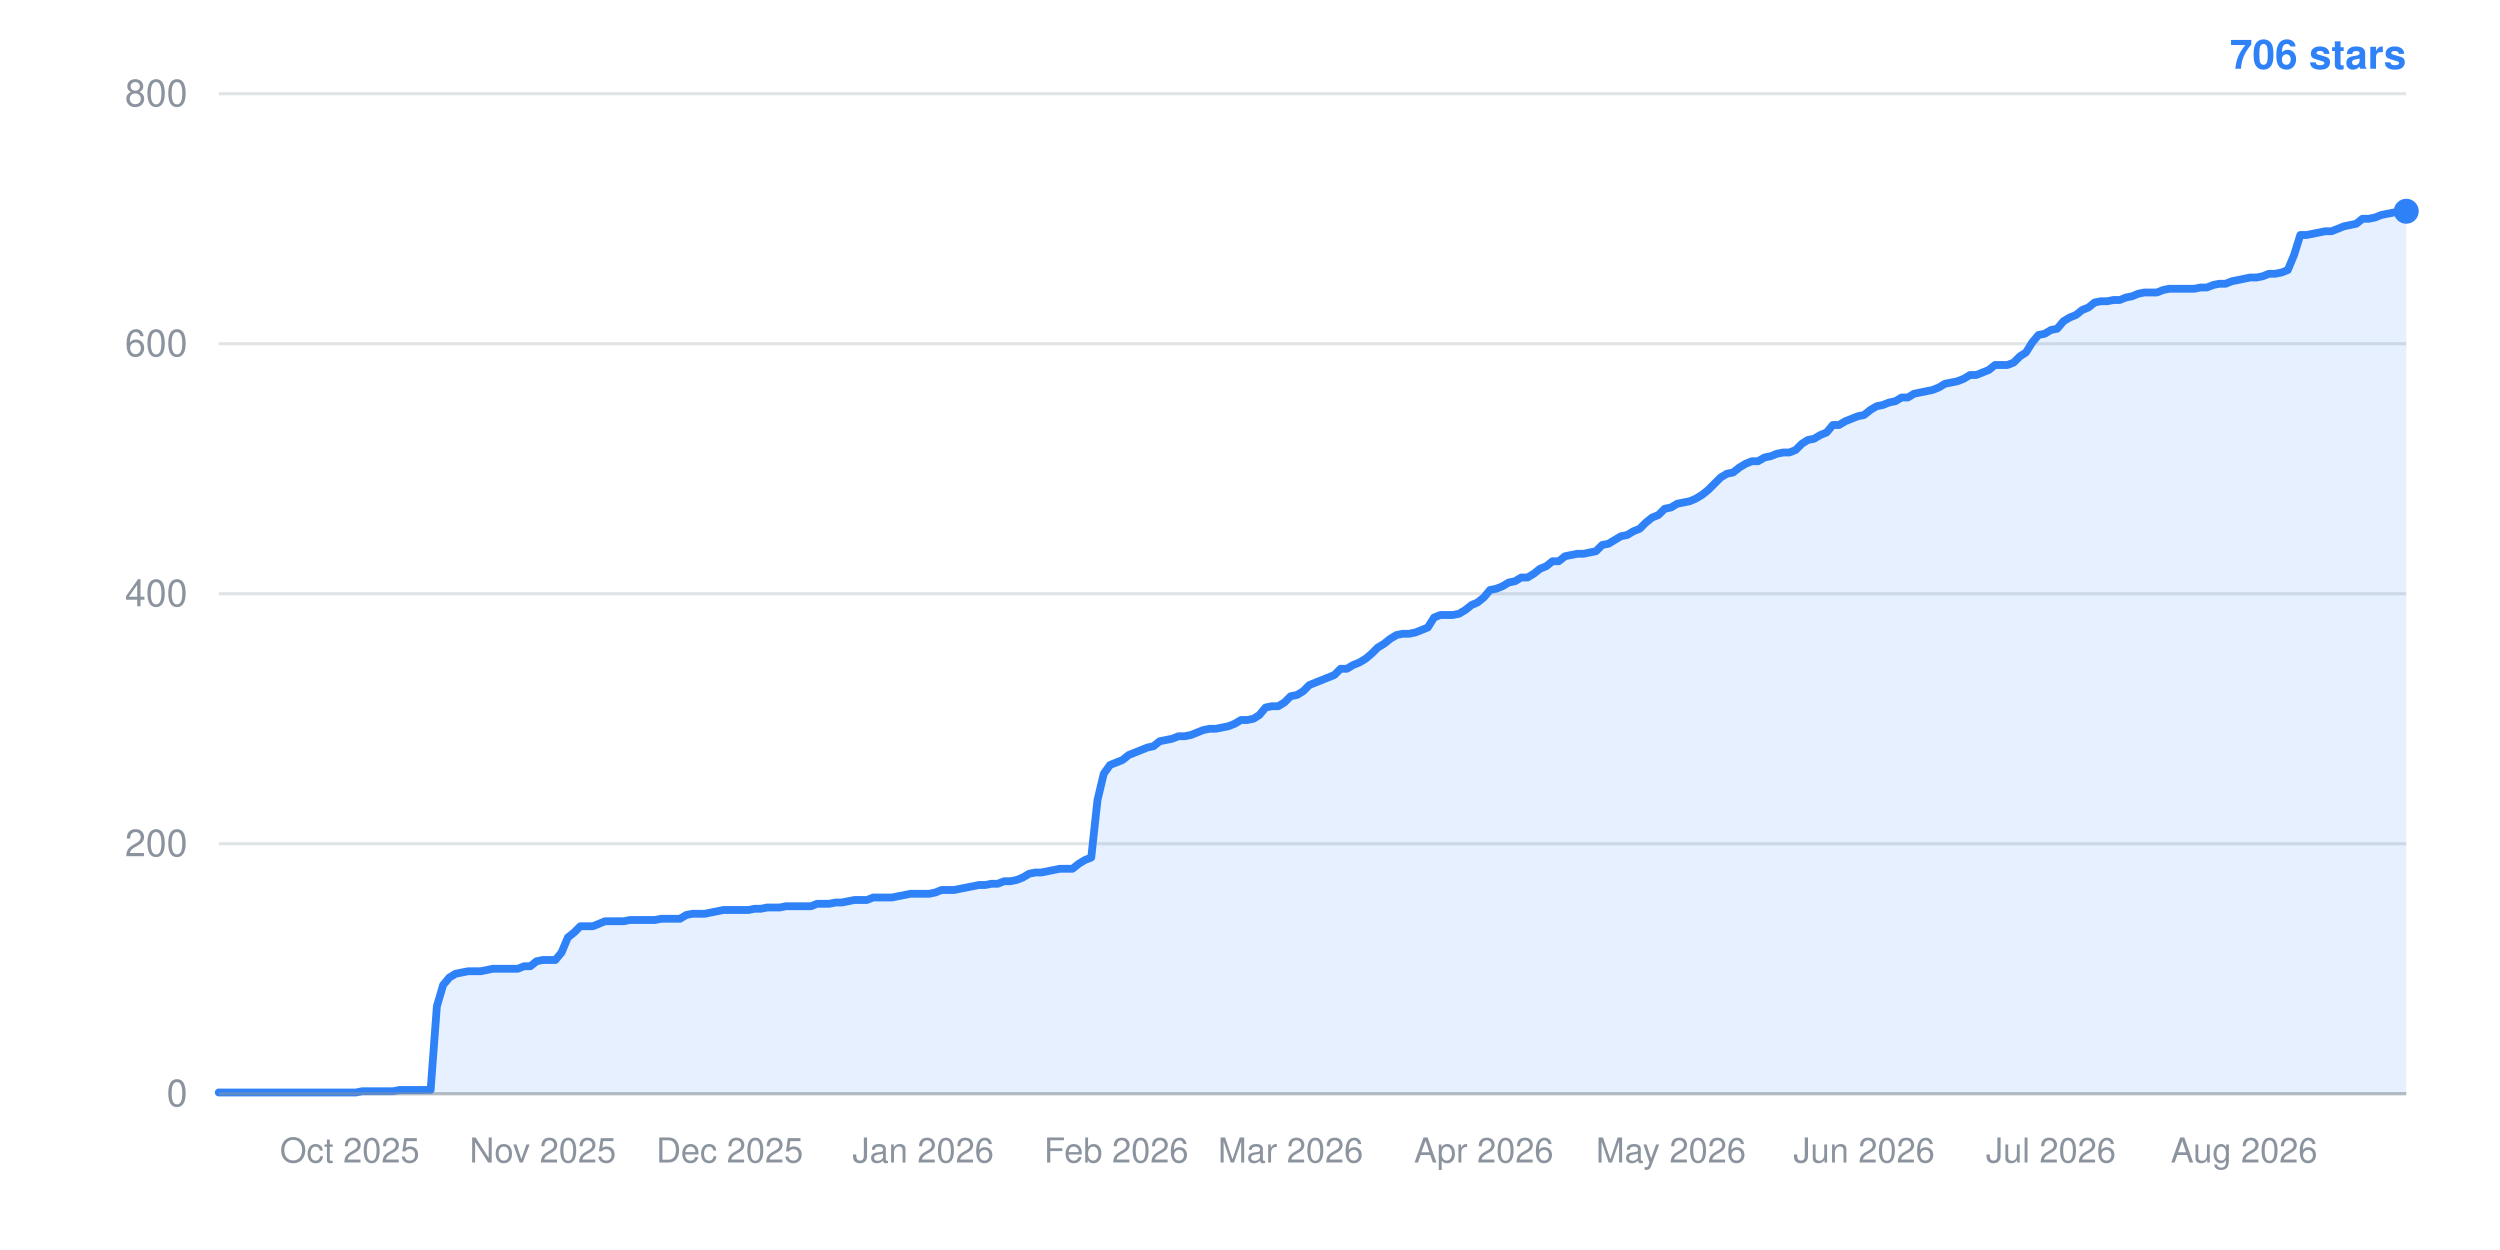
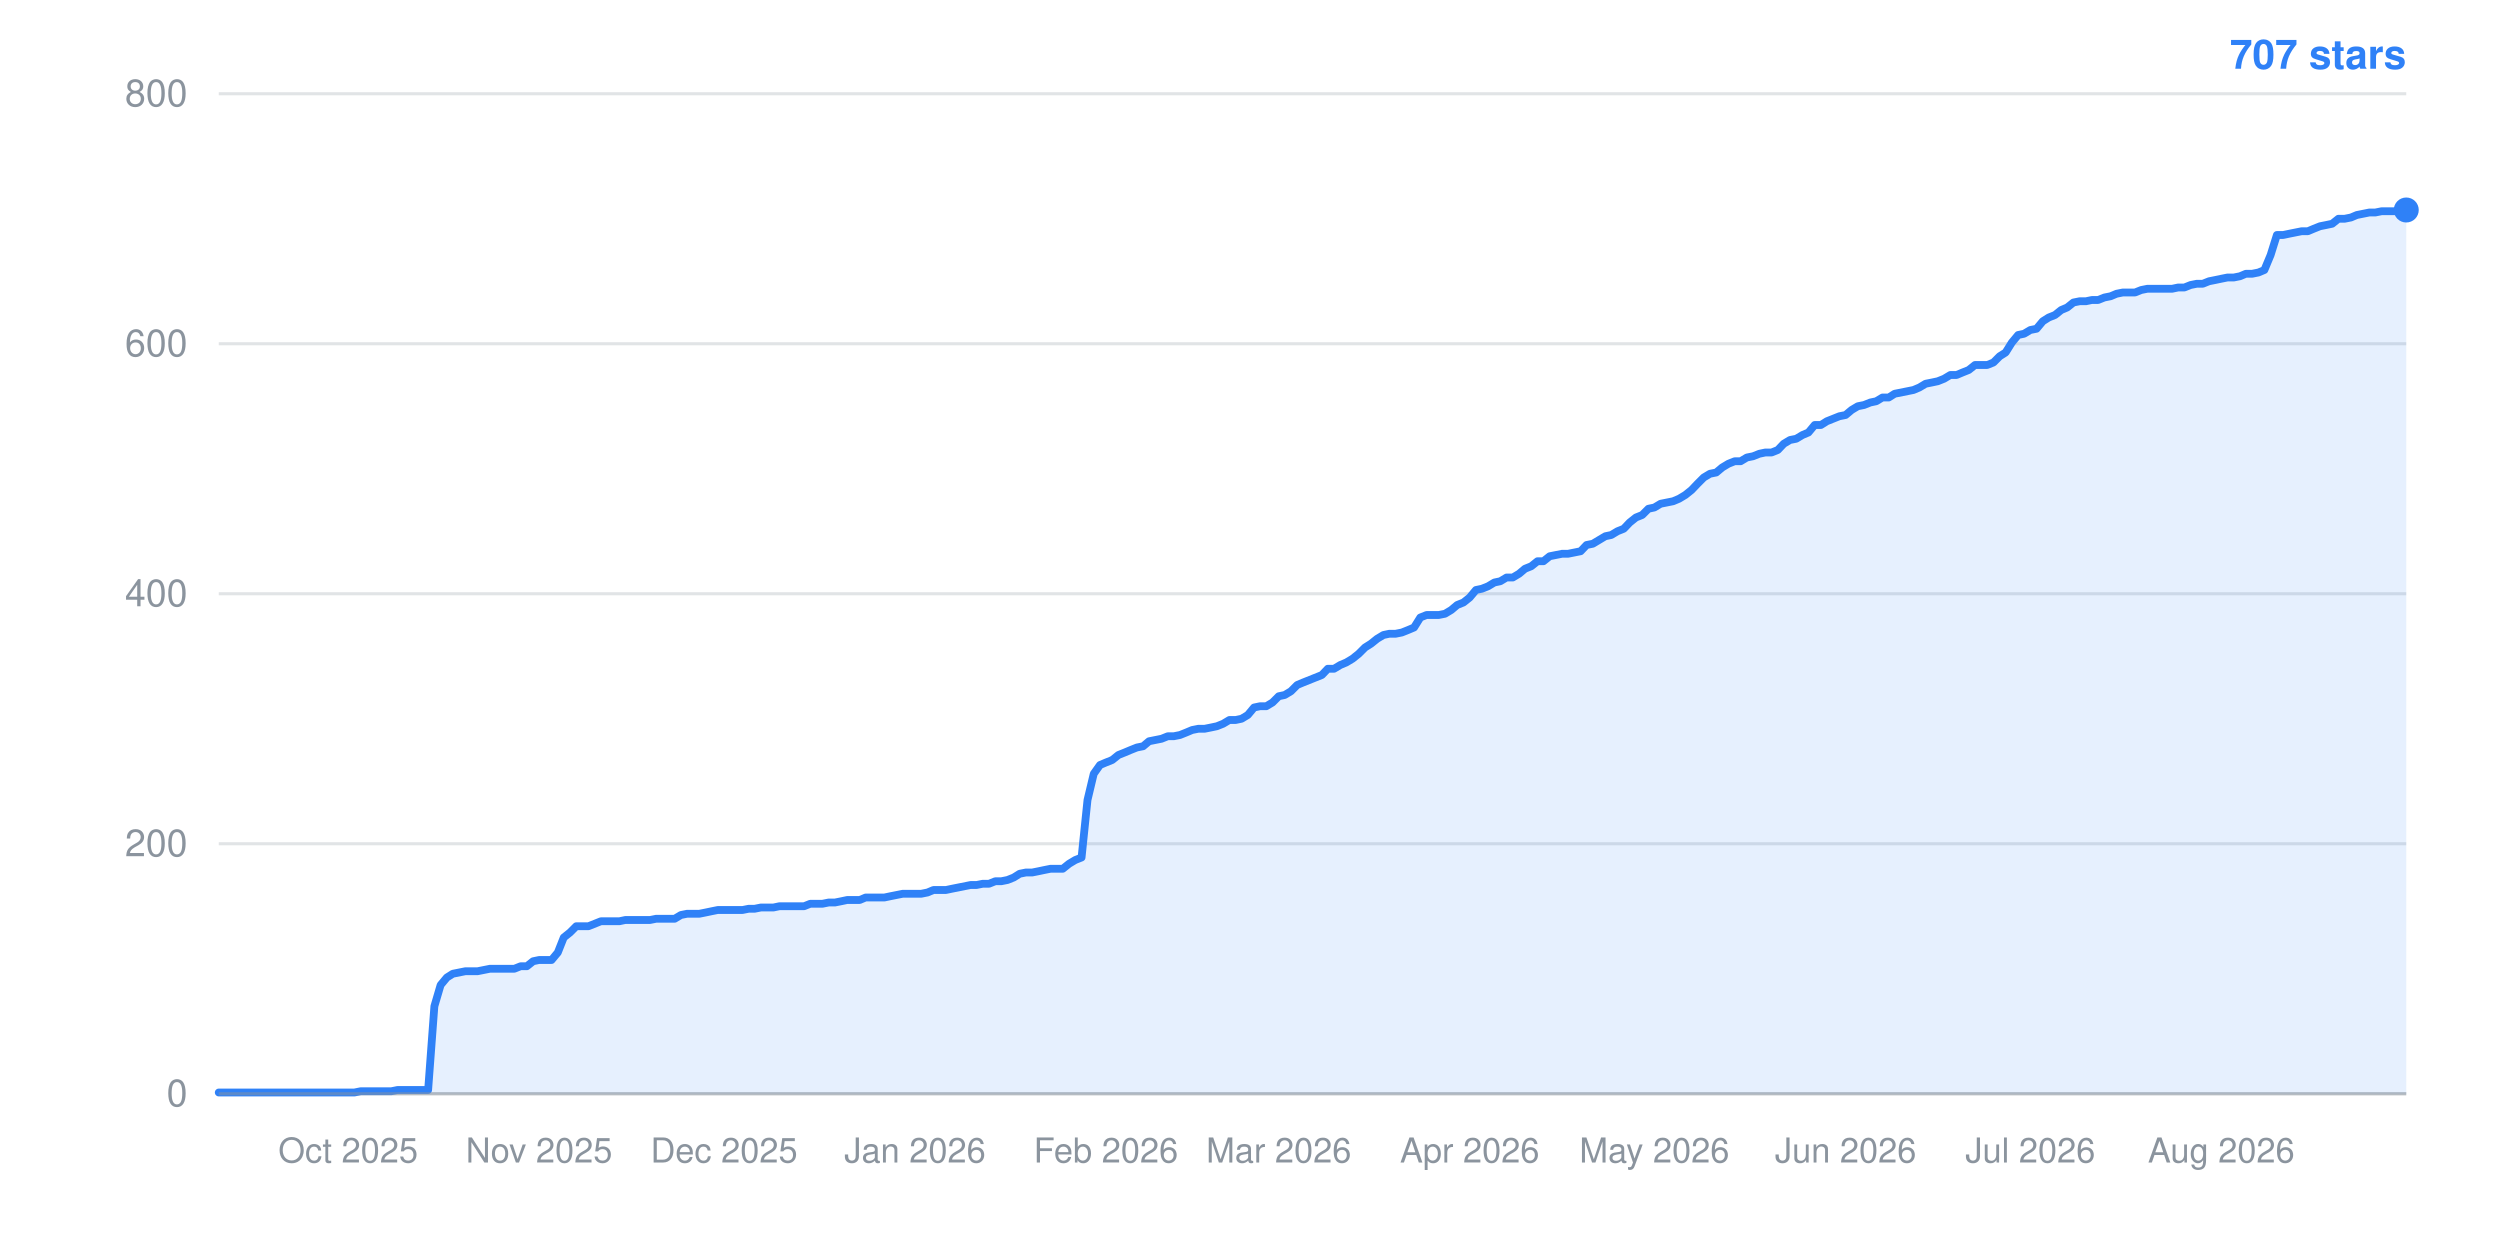
- <svg xmlns="http://www.w3.org/2000/svg" width="800" height="400" viewBox="0 0 800 400" role="img" aria-label="Star history: 706 stars">
+ <svg xmlns="http://www.w3.org/2000/svg" width="800" height="400" viewBox="0 0 800 400" role="img" aria-label="Star history: 707 stars">
  <line x1="70" y1="350.0" x2="770" y2="350.0" stroke="#8b949e" stroke-width="1" stroke-opacity="0.25" />
  <text x="60" y="354.0" text-anchor="end" font-family="-apple-system,BlinkMacSystemFont,Segoe UI,Helvetica,Arial,sans-serif" font-size="12" fill="#8b949e">0</text>
  <line x1="70" y1="270.0" x2="770" y2="270.0" stroke="#8b949e" stroke-width="1" stroke-opacity="0.25" />
  <text x="60" y="274.0" text-anchor="end" font-family="-apple-system,BlinkMacSystemFont,Segoe UI,Helvetica,Arial,sans-serif" font-size="12" fill="#8b949e">200</text>
  <line x1="70" y1="190.0" x2="770" y2="190.0" stroke="#8b949e" stroke-width="1" stroke-opacity="0.25" />
  <text x="60" y="194.0" text-anchor="end" font-family="-apple-system,BlinkMacSystemFont,Segoe UI,Helvetica,Arial,sans-serif" font-size="12" fill="#8b949e">400</text>
  <line x1="70" y1="110.0" x2="770" y2="110.0" stroke="#8b949e" stroke-width="1" stroke-opacity="0.25" />
  <text x="60" y="114.0" text-anchor="end" font-family="-apple-system,BlinkMacSystemFont,Segoe UI,Helvetica,Arial,sans-serif" font-size="12" fill="#8b949e">600</text>
  <line x1="70" y1="30.0" x2="770" y2="30.0" stroke="#8b949e" stroke-width="1" stroke-opacity="0.25" />
  <text x="60" y="34.0" text-anchor="end" font-family="-apple-system,BlinkMacSystemFont,Segoe UI,Helvetica,Arial,sans-serif" font-size="12" fill="#8b949e">800</text>
-   <text x="111.9" y="372" text-anchor="middle" font-family="-apple-system,BlinkMacSystemFont,Segoe UI,Helvetica,Arial,sans-serif" font-size="11" fill="#8b949e">Oct 2025</text>
-   <text x="173.7" y="372" text-anchor="middle" font-family="-apple-system,BlinkMacSystemFont,Segoe UI,Helvetica,Arial,sans-serif" font-size="11" fill="#8b949e">Nov 2025</text>
-   <text x="233.5" y="372" text-anchor="middle" font-family="-apple-system,BlinkMacSystemFont,Segoe UI,Helvetica,Arial,sans-serif" font-size="11" fill="#8b949e">Dec 2025</text>
-   <text x="295.4" y="372" text-anchor="middle" font-family="-apple-system,BlinkMacSystemFont,Segoe UI,Helvetica,Arial,sans-serif" font-size="11" fill="#8b949e">Jan 2026</text>
-   <text x="357.2" y="372" text-anchor="middle" font-family="-apple-system,BlinkMacSystemFont,Segoe UI,Helvetica,Arial,sans-serif" font-size="11" fill="#8b949e">Feb 2026</text>
-   <text x="413.0" y="372" text-anchor="middle" font-family="-apple-system,BlinkMacSystemFont,Segoe UI,Helvetica,Arial,sans-serif" font-size="11" fill="#8b949e">Mar 2026</text>
-   <text x="474.8" y="372" text-anchor="middle" font-family="-apple-system,BlinkMacSystemFont,Segoe UI,Helvetica,Arial,sans-serif" font-size="11" fill="#8b949e">Apr 2026</text>
-   <text x="534.7" y="372" text-anchor="middle" font-family="-apple-system,BlinkMacSystemFont,Segoe UI,Helvetica,Arial,sans-serif" font-size="11" fill="#8b949e">May 2026</text>
-   <text x="596.5" y="372" text-anchor="middle" font-family="-apple-system,BlinkMacSystemFont,Segoe UI,Helvetica,Arial,sans-serif" font-size="11" fill="#8b949e">Jun 2026</text>
-   <text x="656.3" y="372" text-anchor="middle" font-family="-apple-system,BlinkMacSystemFont,Segoe UI,Helvetica,Arial,sans-serif" font-size="11" fill="#8b949e">Jul 2026</text>
-   <text x="718.1" y="372" text-anchor="middle" font-family="-apple-system,BlinkMacSystemFont,Segoe UI,Helvetica,Arial,sans-serif" font-size="11" fill="#8b949e">Aug 2026</text>
-   <polygon points="70,350.0 70.0,349.6 72.0,349.6 74.0,349.6 76.0,349.6 78.0,349.6 80.0,349.6 82.0,349.6 84.0,349.6 86.0,349.6 87.9,349.6 89.9,349.6 91.9,349.6 93.9,349.6 95.9,349.6 97.9,349.6 99.9,349.6 101.9,349.6 103.9,349.6 105.9,349.6 107.9,349.6 109.9,349.6 111.9,349.6 113.9,349.6 115.9,349.2 117.9,349.2 119.9,349.2 121.9,349.2 123.8,349.2 125.8,349.2 127.8,348.8 129.8,348.8 131.8,348.8 133.8,348.8 135.8,348.8 137.8,348.8 139.8,322.0 141.8,315.2 143.8,312.8 145.8,311.6 147.8,311.2 149.8,310.8 151.8,310.8 153.8,310.8 155.8,310.4 157.7,310.0 159.7,310.0 161.7,310.0 163.7,310.0 165.7,310.0 167.7,309.2 169.7,309.2 171.7,307.6 173.7,307.2 175.7,307.2 177.7,307.2 179.7,304.8 181.7,300.0 183.7,298.4 185.7,296.4 187.7,296.4 189.7,296.4 191.7,295.6 193.6,294.8 195.6,294.8 197.6,294.8 199.6,294.8 201.6,294.4 203.6,294.4 205.6,294.4 207.6,294.4 209.6,294.4 211.6,294.0 213.6,294.0 215.6,294.0 217.6,294.0 219.6,292.8 221.6,292.4 223.6,292.4 225.6,292.4 227.5,292.0 229.5,291.6 231.5,291.2 233.5,291.2 235.5,291.2 237.5,291.2 239.5,291.2 241.5,290.8 243.5,290.8 245.5,290.4 247.5,290.4 249.5,290.4 251.5,290.0 253.5,290.0 255.5,290.0 257.5,290.0 259.5,290.0 261.5,289.2 263.4,289.2 265.4,289.2 267.4,288.8 269.4,288.8 271.4,288.4 273.4,288.0 275.4,288.0 277.4,288.0 279.4,287.2 281.4,287.2 283.4,287.2 285.4,287.2 287.4,286.8 289.4,286.4 291.4,286.0 293.4,286.0 295.4,286.0 297.4,286.0 299.3,285.6 301.3,284.8 303.3,284.8 305.3,284.8 307.3,284.4 309.3,284.0 311.3,283.6 313.3,283.2 315.3,283.2 317.3,282.8 319.3,282.8 321.3,282.0 323.3,282.0 325.3,281.6 327.3,280.8 329.3,279.6 331.3,279.2 333.2,279.2 335.2,278.8 337.2,278.4 339.2,278.0 341.2,278.0 343.2,278.0 345.2,276.4 347.2,275.2 349.2,274.4 351.2,256.0 353.2,247.6 355.2,244.8 357.2,244.0 359.2,243.2 361.2,241.6 363.2,240.8 365.2,240.0 367.2,239.2 369.1,238.8 371.1,237.2 373.1,236.8 375.1,236.4 377.1,235.6 379.1,235.6 381.1,235.2 383.1,234.4 385.1,233.6 387.1,233.2 389.1,233.2 391.1,232.8 393.1,232.4 395.1,231.6 397.1,230.4 399.1,230.4 401.1,230.0 403.0,228.8 405.0,226.4 407.0,226.0 409.0,226.0 411.0,224.8 413.0,222.8 415.0,222.4 417.0,221.2 419.0,219.2 421.0,218.4 423.0,217.6 425.0,216.8 427.0,216.0 429.0,214.0 431.0,214.0 433.0,212.8 435.0,212.0 437.0,210.8 438.9,209.2 440.9,207.2 442.9,206.0 444.9,204.4 446.9,203.2 448.9,202.8 450.9,202.8 452.9,202.4 454.9,201.6 456.9,200.8 458.9,197.6 460.9,196.8 462.9,196.8 464.9,196.8 466.9,196.4 468.9,195.2 470.9,193.6 472.8,192.8 474.8,191.2 476.8,188.8 478.8,188.4 480.8,187.6 482.8,186.4 484.8,186.0 486.8,184.8 488.8,184.8 490.8,183.6 492.8,182.0 494.8,181.2 496.8,179.6 498.8,179.6 500.8,178.0 502.8,177.6 504.8,177.2 506.8,177.2 508.7,176.8 510.7,176.4 512.7,174.4 514.7,174.0 516.7,172.8 518.7,171.6 520.7,171.2 522.7,170.0 524.7,169.2 526.7,167.2 528.7,165.6 530.7,164.8 532.7,162.8 534.7,162.4 536.7,161.2 538.7,160.8 540.7,160.4 542.6,159.6 544.6,158.4 546.6,156.8 548.6,154.8 550.6,152.8 552.6,151.6 554.6,151.2 556.6,149.6 558.6,148.4 560.6,147.6 562.6,147.6 564.6,146.4 566.6,146.0 568.6,145.2 570.6,144.8 572.6,144.8 574.6,144.0 576.6,142.0 578.5,140.8 580.5,140.4 582.5,139.2 584.5,138.4 586.5,136.0 588.5,136.0 590.5,134.8 592.5,134.0 594.5,133.2 596.5,132.8 598.5,131.2 600.5,130.0 602.5,129.6 604.5,128.8 606.5,128.4 608.5,127.2 610.5,127.2 612.5,126.0 614.4,125.6 616.4,125.2 618.4,124.8 620.4,124.0 622.4,122.8 624.4,122.4 626.4,122.0 628.4,121.2 630.4,120.0 632.4,120.0 634.4,119.2 636.4,118.4 638.4,116.8 640.4,116.8 642.4,116.8 644.4,116.0 646.4,114.0 648.3,112.8 650.3,109.6 652.3,107.2 654.3,106.8 656.3,105.6 658.3,105.2 660.3,102.8 662.3,101.6 664.3,100.8 666.3,99.2 668.3,98.4 670.3,96.8 672.3,96.4 674.3,96.4 676.3,96.0 678.3,96.0 680.3,95.2 682.3,94.8 684.2,94.0 686.2,93.6 688.2,93.6 690.2,93.6 692.2,92.8 694.2,92.4 696.2,92.4 698.2,92.4 700.2,92.4 702.2,92.4 704.2,92.0 706.2,92.0 708.2,91.2 710.2,90.8 712.2,90.8 714.2,90.0 716.2,89.6 718.1,89.2 720.1,88.8 722.1,88.8 724.1,88.4 726.1,87.6 728.1,87.6 730.1,87.2 732.1,86.4 734.1,81.6 736.1,75.2 738.1,75.2 740.1,74.8 742.1,74.4 744.1,74.0 746.1,74.0 748.1,73.2 750.1,72.4 752.1,72.0 754.0,71.6 756.0,70.0 758.0,70.0 760.0,69.6 762.0,68.8 764.0,68.4 766.0,68.0 768.0,68.0 770.0,67.6 770.0,350.0" fill="#2f81f7" fill-opacity="0.12" />
-   <polyline points="70.0,349.6 72.0,349.6 74.0,349.6 76.0,349.6 78.0,349.6 80.0,349.6 82.0,349.6 84.0,349.6 86.0,349.6 87.9,349.6 89.9,349.6 91.9,349.6 93.9,349.6 95.9,349.6 97.9,349.6 99.9,349.6 101.9,349.6 103.9,349.6 105.9,349.6 107.9,349.6 109.9,349.6 111.9,349.6 113.9,349.6 115.9,349.2 117.9,349.2 119.9,349.2 121.9,349.2 123.8,349.2 125.8,349.2 127.8,348.8 129.8,348.8 131.8,348.8 133.8,348.8 135.8,348.8 137.8,348.8 139.8,322.0 141.8,315.2 143.8,312.8 145.8,311.6 147.8,311.2 149.8,310.8 151.8,310.8 153.8,310.8 155.8,310.4 157.7,310.0 159.7,310.0 161.7,310.0 163.7,310.0 165.7,310.0 167.7,309.2 169.7,309.2 171.7,307.6 173.7,307.2 175.7,307.2 177.7,307.2 179.7,304.8 181.7,300.0 183.7,298.4 185.7,296.4 187.7,296.4 189.7,296.4 191.7,295.6 193.6,294.8 195.6,294.8 197.6,294.8 199.6,294.8 201.6,294.4 203.6,294.4 205.6,294.4 207.6,294.4 209.6,294.4 211.6,294.0 213.6,294.0 215.6,294.0 217.6,294.0 219.6,292.8 221.6,292.4 223.6,292.4 225.6,292.4 227.5,292.0 229.5,291.6 231.5,291.2 233.5,291.2 235.5,291.2 237.5,291.2 239.5,291.2 241.5,290.8 243.5,290.8 245.5,290.4 247.5,290.4 249.5,290.4 251.5,290.0 253.5,290.0 255.5,290.0 257.5,290.0 259.5,290.0 261.5,289.2 263.4,289.2 265.4,289.2 267.4,288.8 269.4,288.8 271.4,288.4 273.4,288.0 275.4,288.0 277.4,288.0 279.4,287.2 281.4,287.2 283.4,287.2 285.4,287.2 287.4,286.8 289.4,286.4 291.4,286.0 293.4,286.0 295.4,286.0 297.4,286.0 299.3,285.6 301.3,284.8 303.3,284.8 305.3,284.8 307.3,284.4 309.3,284.0 311.3,283.6 313.3,283.2 315.3,283.2 317.3,282.8 319.3,282.8 321.3,282.0 323.3,282.0 325.3,281.6 327.3,280.8 329.3,279.6 331.3,279.2 333.2,279.2 335.2,278.8 337.2,278.4 339.2,278.0 341.2,278.0 343.2,278.0 345.2,276.4 347.2,275.2 349.2,274.4 351.2,256.0 353.2,247.6 355.2,244.8 357.2,244.0 359.2,243.2 361.2,241.6 363.2,240.8 365.2,240.0 367.2,239.2 369.1,238.8 371.1,237.2 373.1,236.8 375.1,236.4 377.1,235.6 379.1,235.6 381.1,235.2 383.1,234.4 385.1,233.6 387.1,233.2 389.1,233.2 391.1,232.8 393.1,232.4 395.1,231.6 397.1,230.4 399.1,230.4 401.1,230.0 403.0,228.8 405.0,226.4 407.0,226.0 409.0,226.0 411.0,224.8 413.0,222.8 415.0,222.4 417.0,221.2 419.0,219.2 421.0,218.4 423.0,217.6 425.0,216.8 427.0,216.0 429.0,214.0 431.0,214.0 433.0,212.8 435.0,212.0 437.0,210.8 438.9,209.2 440.9,207.2 442.9,206.0 444.9,204.4 446.9,203.2 448.9,202.8 450.9,202.8 452.9,202.4 454.9,201.6 456.9,200.8 458.9,197.6 460.9,196.8 462.9,196.8 464.9,196.8 466.9,196.4 468.9,195.2 470.9,193.6 472.8,192.8 474.8,191.2 476.8,188.8 478.8,188.4 480.8,187.6 482.8,186.4 484.8,186.0 486.8,184.8 488.8,184.8 490.8,183.6 492.8,182.0 494.8,181.2 496.8,179.6 498.8,179.6 500.8,178.0 502.8,177.6 504.8,177.2 506.8,177.2 508.7,176.8 510.7,176.4 512.7,174.4 514.7,174.0 516.7,172.8 518.7,171.6 520.7,171.2 522.7,170.0 524.7,169.2 526.7,167.2 528.7,165.6 530.7,164.8 532.7,162.8 534.7,162.4 536.7,161.2 538.7,160.8 540.7,160.4 542.6,159.6 544.6,158.4 546.6,156.8 548.6,154.8 550.6,152.8 552.6,151.6 554.6,151.2 556.6,149.6 558.6,148.4 560.6,147.6 562.6,147.6 564.6,146.4 566.6,146.0 568.6,145.2 570.6,144.8 572.6,144.8 574.6,144.0 576.6,142.0 578.5,140.8 580.5,140.4 582.5,139.2 584.5,138.4 586.5,136.0 588.5,136.0 590.5,134.8 592.5,134.0 594.5,133.2 596.5,132.8 598.5,131.2 600.5,130.0 602.5,129.6 604.5,128.8 606.5,128.4 608.5,127.2 610.5,127.2 612.5,126.0 614.4,125.6 616.4,125.2 618.4,124.8 620.4,124.0 622.4,122.8 624.4,122.4 626.4,122.0 628.4,121.2 630.4,120.0 632.4,120.0 634.4,119.2 636.4,118.4 638.4,116.8 640.4,116.8 642.4,116.8 644.4,116.0 646.4,114.0 648.3,112.8 650.3,109.6 652.3,107.2 654.3,106.8 656.3,105.6 658.3,105.2 660.3,102.8 662.3,101.6 664.3,100.8 666.3,99.2 668.3,98.4 670.3,96.8 672.3,96.4 674.3,96.4 676.3,96.0 678.3,96.0 680.3,95.2 682.3,94.8 684.2,94.0 686.2,93.6 688.2,93.6 690.2,93.6 692.2,92.8 694.2,92.4 696.2,92.4 698.2,92.4 700.2,92.4 702.2,92.4 704.2,92.0 706.2,92.0 708.2,91.2 710.2,90.8 712.2,90.8 714.2,90.0 716.2,89.6 718.1,89.2 720.1,88.8 722.1,88.8 724.1,88.4 726.1,87.6 728.1,87.6 730.1,87.2 732.1,86.4 734.1,81.6 736.1,75.2 738.1,75.2 740.1,74.8 742.1,74.4 744.1,74.0 746.1,74.0 748.1,73.2 750.1,72.4 752.1,72.0 754.0,71.6 756.0,70.0 758.0,70.0 760.0,69.6 762.0,68.8 764.0,68.4 766.0,68.0 768.0,68.0 770.0,67.6" fill="none" stroke="#2f81f7" stroke-width="2.5" stroke-linejoin="round" stroke-linecap="round" />
-   <circle cx="770.0" cy="67.6" r="4" fill="#2f81f7" />
-   <text x="770" y="22" text-anchor="end" font-family="-apple-system,BlinkMacSystemFont,Segoe UI,Helvetica,Arial,sans-serif" font-size="13" font-weight="600" fill="#2f81f7">706 stars</text>
+   <text x="111.4" y="372" text-anchor="middle" font-family="-apple-system,BlinkMacSystemFont,Segoe UI,Helvetica,Arial,sans-serif" font-size="11" fill="#8b949e">Oct 2025</text>
+   <text x="172.5" y="372" text-anchor="middle" font-family="-apple-system,BlinkMacSystemFont,Segoe UI,Helvetica,Arial,sans-serif" font-size="11" fill="#8b949e">Nov 2025</text>
+   <text x="231.7" y="372" text-anchor="middle" font-family="-apple-system,BlinkMacSystemFont,Segoe UI,Helvetica,Arial,sans-serif" font-size="11" fill="#8b949e">Dec 2025</text>
+   <text x="292.8" y="372" text-anchor="middle" font-family="-apple-system,BlinkMacSystemFont,Segoe UI,Helvetica,Arial,sans-serif" font-size="11" fill="#8b949e">Jan 2026</text>
+   <text x="353.9" y="372" text-anchor="middle" font-family="-apple-system,BlinkMacSystemFont,Segoe UI,Helvetica,Arial,sans-serif" font-size="11" fill="#8b949e">Feb 2026</text>
+   <text x="409.2" y="372" text-anchor="middle" font-family="-apple-system,BlinkMacSystemFont,Segoe UI,Helvetica,Arial,sans-serif" font-size="11" fill="#8b949e">Mar 2026</text>
+   <text x="470.3" y="372" text-anchor="middle" font-family="-apple-system,BlinkMacSystemFont,Segoe UI,Helvetica,Arial,sans-serif" font-size="11" fill="#8b949e">Apr 2026</text>
+   <text x="529.4" y="372" text-anchor="middle" font-family="-apple-system,BlinkMacSystemFont,Segoe UI,Helvetica,Arial,sans-serif" font-size="11" fill="#8b949e">May 2026</text>
+   <text x="590.6" y="372" text-anchor="middle" font-family="-apple-system,BlinkMacSystemFont,Segoe UI,Helvetica,Arial,sans-serif" font-size="11" fill="#8b949e">Jun 2026</text>
+   <text x="649.7" y="372" text-anchor="middle" font-family="-apple-system,BlinkMacSystemFont,Segoe UI,Helvetica,Arial,sans-serif" font-size="11" fill="#8b949e">Jul 2026</text>
+   <text x="710.8" y="372" text-anchor="middle" font-family="-apple-system,BlinkMacSystemFont,Segoe UI,Helvetica,Arial,sans-serif" font-size="11" fill="#8b949e">Aug 2026</text>
+   <polygon points="70,350.0 70.0,349.6 72.0,349.6 73.9,349.6 75.9,349.6 77.9,349.6 79.9,349.6 81.8,349.6 83.8,349.6 85.8,349.6 87.7,349.6 89.7,349.6 91.7,349.6 93.7,349.6 95.6,349.6 97.6,349.6 99.6,349.6 101.5,349.6 103.5,349.6 105.5,349.6 107.5,349.6 109.4,349.6 111.4,349.6 113.4,349.6 115.4,349.2 117.3,349.2 119.3,349.2 121.3,349.2 123.2,349.2 125.2,349.2 127.2,348.8 129.2,348.8 131.1,348.8 133.1,348.8 135.1,348.8 137.0,348.8 139.0,322.0 141.0,315.2 143.0,312.8 144.9,311.6 146.9,311.2 148.9,310.8 150.8,310.8 152.8,310.8 154.8,310.4 156.8,310.0 158.7,310.0 160.7,310.0 162.7,310.0 164.6,310.0 166.6,309.2 168.6,309.2 170.6,307.6 172.5,307.2 174.5,307.2 176.5,307.2 178.5,304.8 180.4,300.0 182.4,298.4 184.4,296.4 186.3,296.4 188.3,296.4 190.3,295.6 192.3,294.8 194.2,294.8 196.2,294.8 198.2,294.8 200.1,294.4 202.1,294.4 204.1,294.4 206.1,294.4 208.0,294.4 210.0,294.0 212.0,294.0 213.9,294.0 215.9,294.0 217.9,292.8 219.9,292.4 221.8,292.4 223.8,292.4 225.8,292.0 227.7,291.6 229.7,291.2 231.7,291.2 233.7,291.2 235.6,291.2 237.6,291.2 239.6,290.8 241.5,290.8 243.5,290.4 245.5,290.4 247.5,290.4 249.4,290.0 251.4,290.0 253.4,290.0 255.4,290.0 257.3,290.0 259.3,289.2 261.3,289.2 263.2,289.2 265.2,288.8 267.2,288.8 269.2,288.4 271.1,288.0 273.1,288.0 275.1,288.0 277.0,287.2 279.0,287.2 281.0,287.2 283.0,287.2 284.9,286.8 286.9,286.4 288.9,286.0 290.8,286.0 292.8,286.0 294.8,286.0 296.8,285.6 298.7,284.8 300.7,284.8 302.7,284.8 304.6,284.4 306.6,284.0 308.6,283.6 310.6,283.2 312.5,283.2 314.5,282.8 316.5,282.8 318.5,282.0 320.4,282.0 322.4,281.6 324.4,280.8 326.3,279.6 328.3,279.2 330.3,279.2 332.3,278.8 334.2,278.4 336.2,278.0 338.2,278.0 340.1,278.0 342.1,276.4 344.1,275.2 346.1,274.4 348.0,256.0 350.0,247.6 352.0,244.8 353.9,244.0 355.9,243.2 357.9,241.6 359.9,240.8 361.8,240.0 363.8,239.2 365.8,238.8 367.7,237.2 369.7,236.8 371.7,236.4 373.7,235.6 375.6,235.6 377.6,235.2 379.6,234.4 381.5,233.6 383.5,233.2 385.5,233.2 387.5,232.8 389.4,232.4 391.4,231.6 393.4,230.4 395.4,230.4 397.3,230.0 399.3,228.8 401.3,226.4 403.2,226.0 405.2,226.0 407.2,224.8 409.2,222.8 411.1,222.4 413.1,221.2 415.1,219.2 417.0,218.4 419.0,217.6 421.0,216.8 423.0,216.0 424.9,214.0 426.9,214.0 428.9,212.8 430.8,212.0 432.8,210.8 434.8,209.2 436.8,207.2 438.7,206.0 440.7,204.4 442.7,203.2 444.6,202.8 446.6,202.8 448.6,202.4 450.6,201.6 452.5,200.8 454.5,197.6 456.5,196.8 458.5,196.8 460.4,196.8 462.4,196.4 464.4,195.2 466.3,193.6 468.3,192.8 470.3,191.2 472.3,188.8 474.2,188.4 476.2,187.6 478.2,186.4 480.1,186.0 482.1,184.8 484.1,184.8 486.1,183.6 488.0,182.0 490.0,181.2 492.0,179.6 493.9,179.6 495.9,178.0 497.9,177.6 499.9,177.2 501.8,177.2 503.8,176.8 505.8,176.4 507.7,174.4 509.7,174.0 511.7,172.8 513.7,171.6 515.6,171.2 517.6,170.0 519.6,169.2 521.5,167.2 523.5,165.6 525.5,164.8 527.5,162.8 529.4,162.4 531.4,161.2 533.4,160.8 535.4,160.4 537.3,159.6 539.3,158.4 541.3,156.8 543.2,154.8 545.2,152.8 547.2,151.6 549.2,151.2 551.1,149.6 553.1,148.4 555.1,147.6 557.0,147.6 559.0,146.4 561.0,146.0 563.0,145.2 564.9,144.8 566.9,144.8 568.9,144.0 570.8,142.0 572.8,140.8 574.8,140.4 576.8,139.2 578.7,138.4 580.7,136.0 582.7,136.0 584.6,134.8 586.6,134.0 588.6,133.2 590.6,132.8 592.5,131.2 594.5,130.0 596.5,129.6 598.5,128.8 600.4,128.4 602.4,127.2 604.4,127.2 606.3,126.0 608.3,125.6 610.3,125.2 612.3,124.8 614.2,124.0 616.2,122.8 618.2,122.4 620.1,122.0 622.1,121.2 624.1,120.0 626.1,120.0 628.0,119.2 630.0,118.4 632.0,116.8 633.9,116.8 635.9,116.8 637.9,116.0 639.9,114.0 641.8,112.8 643.8,109.6 645.8,107.2 647.7,106.8 649.7,105.6 651.7,105.2 653.7,102.8 655.6,101.6 657.6,100.8 659.6,99.2 661.5,98.4 663.5,96.8 665.5,96.4 667.5,96.4 669.4,96.0 671.4,96.0 673.4,95.2 675.4,94.8 677.3,94.0 679.3,93.6 681.3,93.6 683.2,93.6 685.2,92.8 687.2,92.4 689.2,92.4 691.1,92.4 693.1,92.4 695.1,92.4 697.0,92.0 699.0,92.0 701.0,91.2 703.0,90.8 704.9,90.8 706.9,90.0 708.9,89.6 710.8,89.2 712.8,88.8 714.8,88.8 716.8,88.4 718.7,87.6 720.7,87.6 722.7,87.2 724.6,86.4 726.6,81.6 728.6,75.2 730.6,75.2 732.5,74.8 734.5,74.4 736.5,74.0 738.5,74.0 740.4,73.2 742.4,72.4 744.4,72.0 746.3,71.6 748.3,70.0 750.3,70.0 752.3,69.6 754.2,68.8 756.2,68.4 758.2,68.0 760.1,68.0 762.1,67.6 764.1,67.6 766.1,67.6 768.0,67.6 770.0,67.2 770.0,350.0" fill="#2f81f7" fill-opacity="0.12" />
+   <polyline points="70.0,349.6 72.0,349.6 73.9,349.6 75.9,349.6 77.9,349.6 79.9,349.6 81.8,349.6 83.8,349.6 85.8,349.6 87.7,349.6 89.7,349.6 91.7,349.6 93.7,349.6 95.6,349.6 97.6,349.6 99.6,349.6 101.5,349.6 103.5,349.6 105.5,349.6 107.5,349.6 109.4,349.6 111.4,349.6 113.4,349.6 115.4,349.2 117.3,349.2 119.3,349.2 121.3,349.2 123.2,349.2 125.2,349.2 127.2,348.8 129.2,348.8 131.1,348.8 133.1,348.8 135.1,348.8 137.0,348.8 139.0,322.0 141.0,315.2 143.0,312.8 144.9,311.6 146.9,311.2 148.9,310.8 150.8,310.8 152.8,310.8 154.8,310.4 156.8,310.0 158.7,310.0 160.7,310.0 162.7,310.0 164.6,310.0 166.6,309.2 168.6,309.2 170.6,307.6 172.5,307.2 174.5,307.2 176.5,307.2 178.5,304.8 180.4,300.0 182.4,298.4 184.4,296.4 186.3,296.4 188.3,296.4 190.3,295.6 192.3,294.8 194.2,294.8 196.2,294.8 198.2,294.8 200.1,294.4 202.1,294.4 204.1,294.4 206.1,294.4 208.0,294.4 210.0,294.0 212.0,294.0 213.9,294.0 215.9,294.0 217.9,292.8 219.9,292.4 221.8,292.4 223.8,292.4 225.8,292.0 227.7,291.6 229.7,291.2 231.7,291.2 233.7,291.2 235.6,291.2 237.6,291.2 239.6,290.8 241.5,290.8 243.5,290.4 245.5,290.4 247.5,290.4 249.4,290.0 251.4,290.0 253.4,290.0 255.4,290.0 257.3,290.0 259.3,289.2 261.3,289.2 263.2,289.2 265.2,288.8 267.2,288.8 269.2,288.4 271.1,288.0 273.1,288.0 275.1,288.0 277.0,287.2 279.0,287.2 281.0,287.2 283.0,287.2 284.9,286.8 286.9,286.4 288.9,286.0 290.8,286.0 292.8,286.0 294.8,286.0 296.8,285.6 298.7,284.8 300.7,284.8 302.7,284.8 304.6,284.4 306.6,284.0 308.6,283.6 310.6,283.2 312.5,283.2 314.5,282.8 316.5,282.8 318.5,282.0 320.4,282.0 322.4,281.6 324.4,280.8 326.3,279.6 328.3,279.2 330.3,279.2 332.3,278.8 334.2,278.4 336.2,278.0 338.2,278.0 340.1,278.0 342.1,276.4 344.1,275.2 346.1,274.4 348.0,256.0 350.0,247.6 352.0,244.8 353.9,244.0 355.9,243.2 357.9,241.6 359.9,240.8 361.8,240.0 363.8,239.2 365.8,238.8 367.7,237.2 369.7,236.8 371.7,236.4 373.7,235.6 375.6,235.6 377.6,235.2 379.6,234.4 381.5,233.6 383.5,233.2 385.5,233.2 387.5,232.8 389.4,232.4 391.4,231.6 393.4,230.4 395.4,230.4 397.3,230.0 399.3,228.8 401.3,226.4 403.2,226.0 405.2,226.0 407.2,224.8 409.2,222.8 411.1,222.4 413.1,221.2 415.1,219.2 417.0,218.4 419.0,217.6 421.0,216.8 423.0,216.0 424.9,214.0 426.9,214.0 428.9,212.8 430.8,212.0 432.8,210.8 434.8,209.2 436.8,207.2 438.7,206.0 440.7,204.4 442.7,203.2 444.6,202.8 446.6,202.8 448.6,202.4 450.6,201.6 452.5,200.8 454.5,197.6 456.5,196.8 458.5,196.8 460.4,196.8 462.4,196.4 464.4,195.2 466.3,193.6 468.3,192.8 470.3,191.2 472.3,188.8 474.2,188.4 476.2,187.6 478.2,186.4 480.1,186.0 482.1,184.8 484.1,184.8 486.1,183.6 488.0,182.0 490.0,181.2 492.0,179.6 493.9,179.6 495.9,178.0 497.9,177.6 499.9,177.2 501.8,177.2 503.8,176.8 505.8,176.4 507.7,174.4 509.7,174.0 511.7,172.8 513.7,171.6 515.6,171.2 517.6,170.0 519.6,169.2 521.5,167.2 523.5,165.6 525.5,164.8 527.5,162.8 529.4,162.4 531.4,161.2 533.4,160.8 535.4,160.4 537.3,159.6 539.3,158.4 541.3,156.8 543.2,154.8 545.2,152.8 547.2,151.6 549.2,151.2 551.1,149.6 553.1,148.4 555.1,147.6 557.0,147.6 559.0,146.4 561.0,146.0 563.0,145.2 564.9,144.8 566.9,144.8 568.9,144.0 570.8,142.0 572.8,140.8 574.8,140.4 576.8,139.2 578.7,138.4 580.7,136.0 582.7,136.0 584.6,134.8 586.6,134.0 588.6,133.2 590.6,132.8 592.5,131.2 594.5,130.0 596.5,129.6 598.5,128.8 600.4,128.4 602.4,127.2 604.4,127.2 606.3,126.0 608.3,125.6 610.3,125.2 612.3,124.8 614.2,124.0 616.2,122.8 618.2,122.4 620.1,122.0 622.1,121.2 624.1,120.0 626.1,120.0 628.0,119.2 630.0,118.4 632.0,116.8 633.9,116.8 635.9,116.8 637.9,116.0 639.9,114.0 641.8,112.8 643.8,109.6 645.8,107.2 647.7,106.8 649.7,105.6 651.7,105.2 653.7,102.8 655.6,101.6 657.6,100.8 659.6,99.2 661.5,98.4 663.5,96.8 665.5,96.4 667.5,96.4 669.4,96.0 671.4,96.0 673.4,95.2 675.4,94.8 677.3,94.0 679.3,93.6 681.3,93.6 683.2,93.6 685.2,92.8 687.2,92.4 689.2,92.4 691.1,92.4 693.1,92.4 695.1,92.4 697.0,92.0 699.0,92.0 701.0,91.2 703.0,90.8 704.9,90.8 706.9,90.0 708.9,89.6 710.8,89.2 712.8,88.8 714.8,88.8 716.8,88.4 718.7,87.6 720.7,87.6 722.7,87.2 724.6,86.4 726.6,81.6 728.6,75.2 730.6,75.2 732.5,74.8 734.5,74.4 736.5,74.0 738.5,74.0 740.4,73.2 742.4,72.4 744.4,72.0 746.3,71.6 748.3,70.0 750.3,70.0 752.3,69.6 754.2,68.8 756.2,68.4 758.2,68.0 760.1,68.0 762.1,67.6 764.1,67.6 766.1,67.6 768.0,67.6 770.0,67.2" fill="none" stroke="#2f81f7" stroke-width="2.5" stroke-linejoin="round" stroke-linecap="round" />
+   <circle cx="770.0" cy="67.2" r="4" fill="#2f81f7" />
+   <text x="770" y="22" text-anchor="end" font-family="-apple-system,BlinkMacSystemFont,Segoe UI,Helvetica,Arial,sans-serif" font-size="13" font-weight="600" fill="#2f81f7">707 stars</text>
  <line x1="70" y1="350.0" x2="770" y2="350.0" stroke="#8b949e" stroke-width="1" stroke-opacity="0.5" />
</svg>
